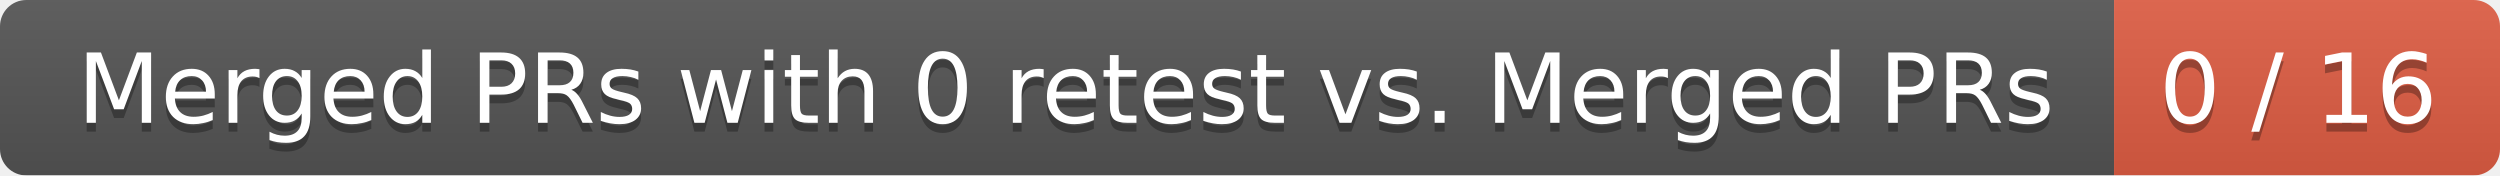
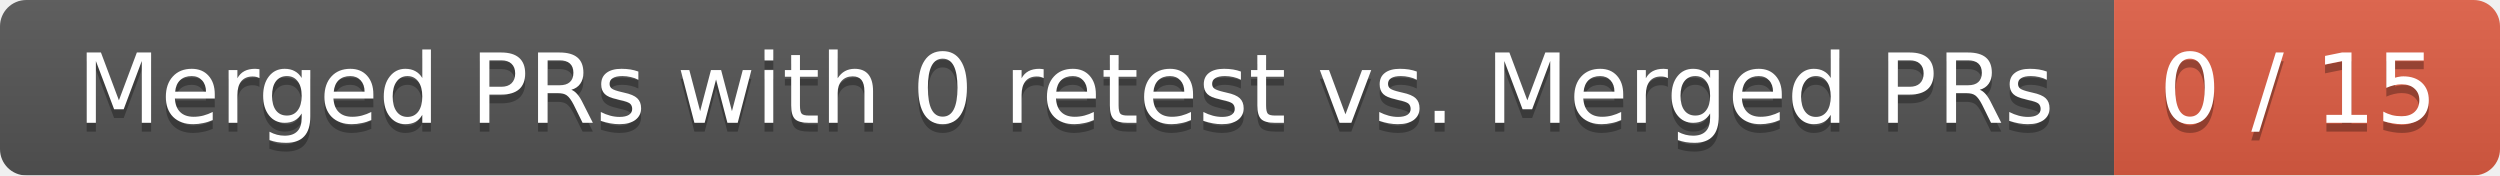
<svg xmlns="http://www.w3.org/2000/svg" width="285" height="20">
  <linearGradient id="smooth" x2="0" y2="100%">
    <stop offset="0" stop-color="#bbb" stop-opacity=".1" />
    <stop offset="1" stop-opacity=".1" />
  </linearGradient>
  <mask id="round">
    <rect width="285" height="20" rx="3" fill="#fff" />
  </mask>
  <g mask="url(#round)">
    <rect width="241" height="20" fill="#555" />
    <rect x="241" width="44" height="20" fill="#e05d44" />
    <rect width="285" height="20" fill="url(#smooth)" />
  </g>
  <g fill="#fff" text-anchor="middle" font-family="DejaVu Sans,Verdana,Geneva,sans-serif" font-size="11">
    <text x="121.5" y="15" fill="#010101" fill-opacity=".3">Merged PRs with 0 retest vs. Merged PRs</text>
    <text x="121.5" y="14">Merged PRs with 0 retest vs. Merged PRs</text>
-     <text x="262" y="15" fill="#010101" fill-opacity=".3">0 / 16</text>
-     <text x="262" y="14">0 / 16</text>
+     <text x="262" y="15" fill="#010101" fill-opacity=".3">0 / 15</text>
+     <text x="262" y="14">0 / 15</text>
  </g>
</svg>
